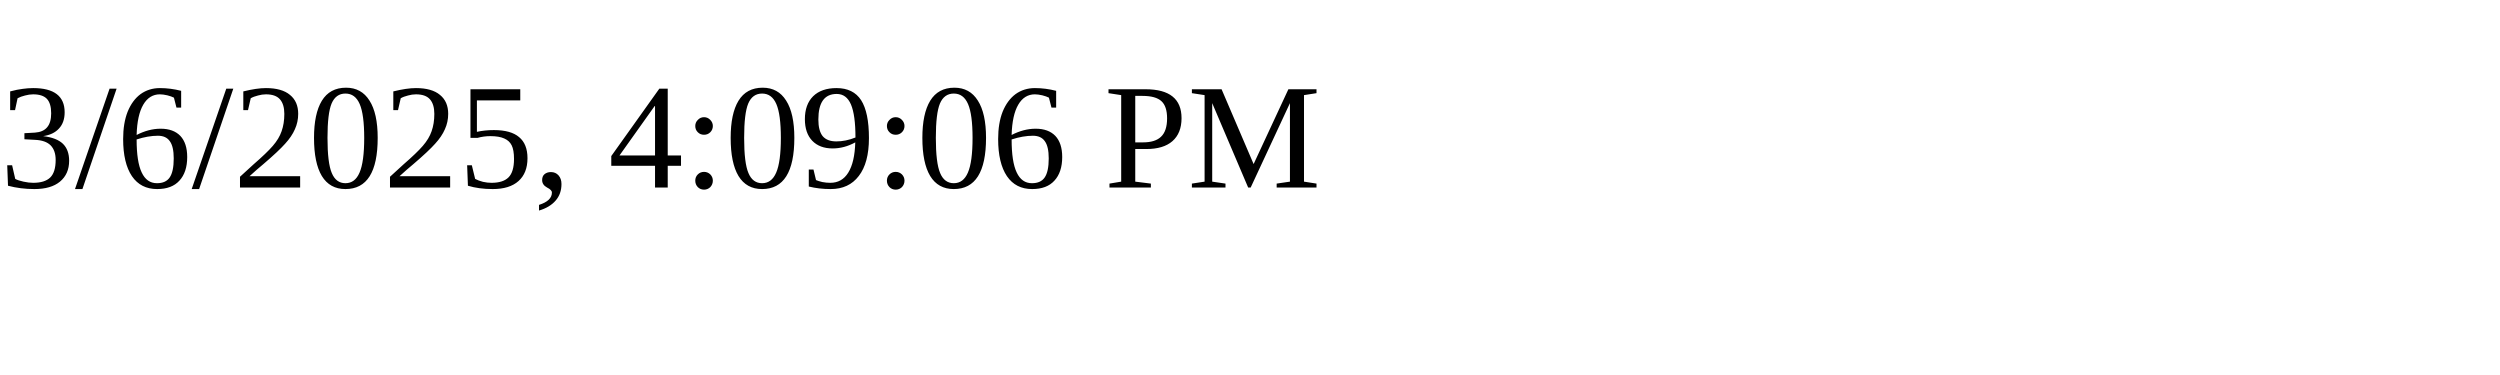
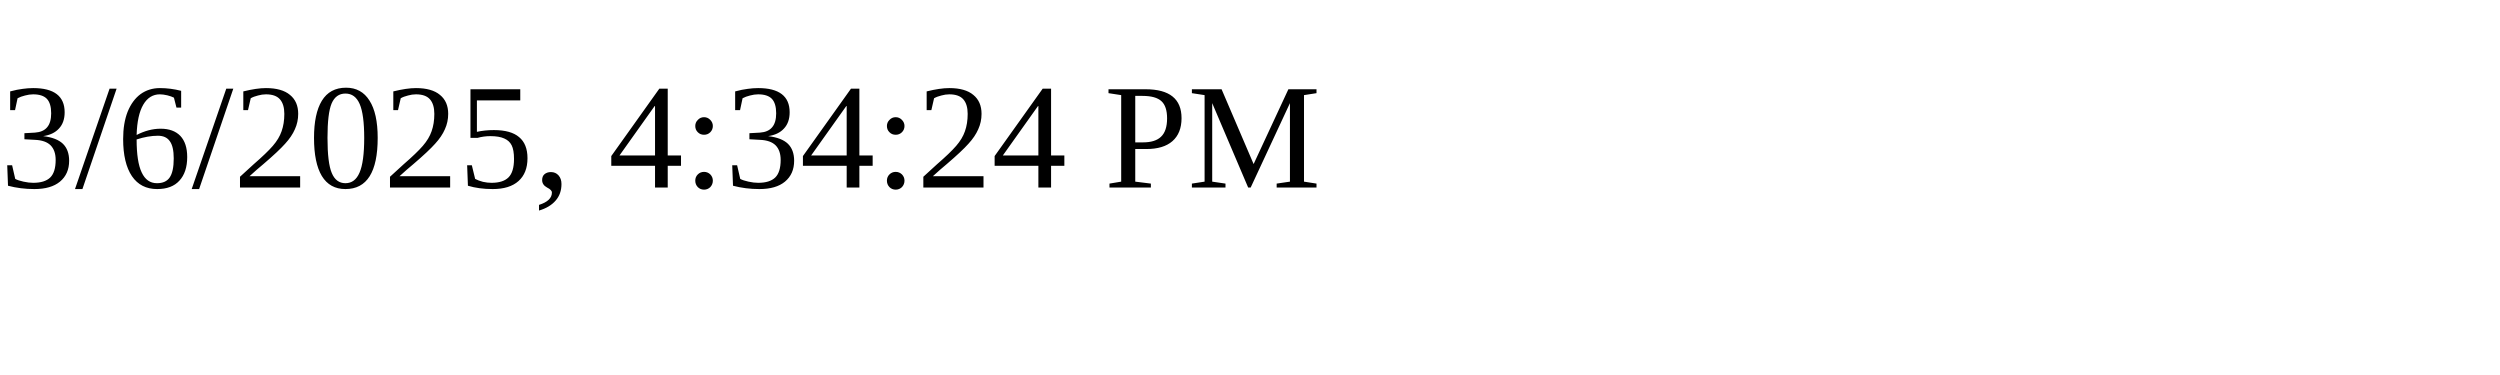
<svg xmlns="http://www.w3.org/2000/svg" height="30" width="200">
-   <text x="0" y="15">3/6/2025, 4:09:06 PM</text>
+   <text x="0" y="15">3/6/2025, 4:34:24 PM</text>
</svg>
